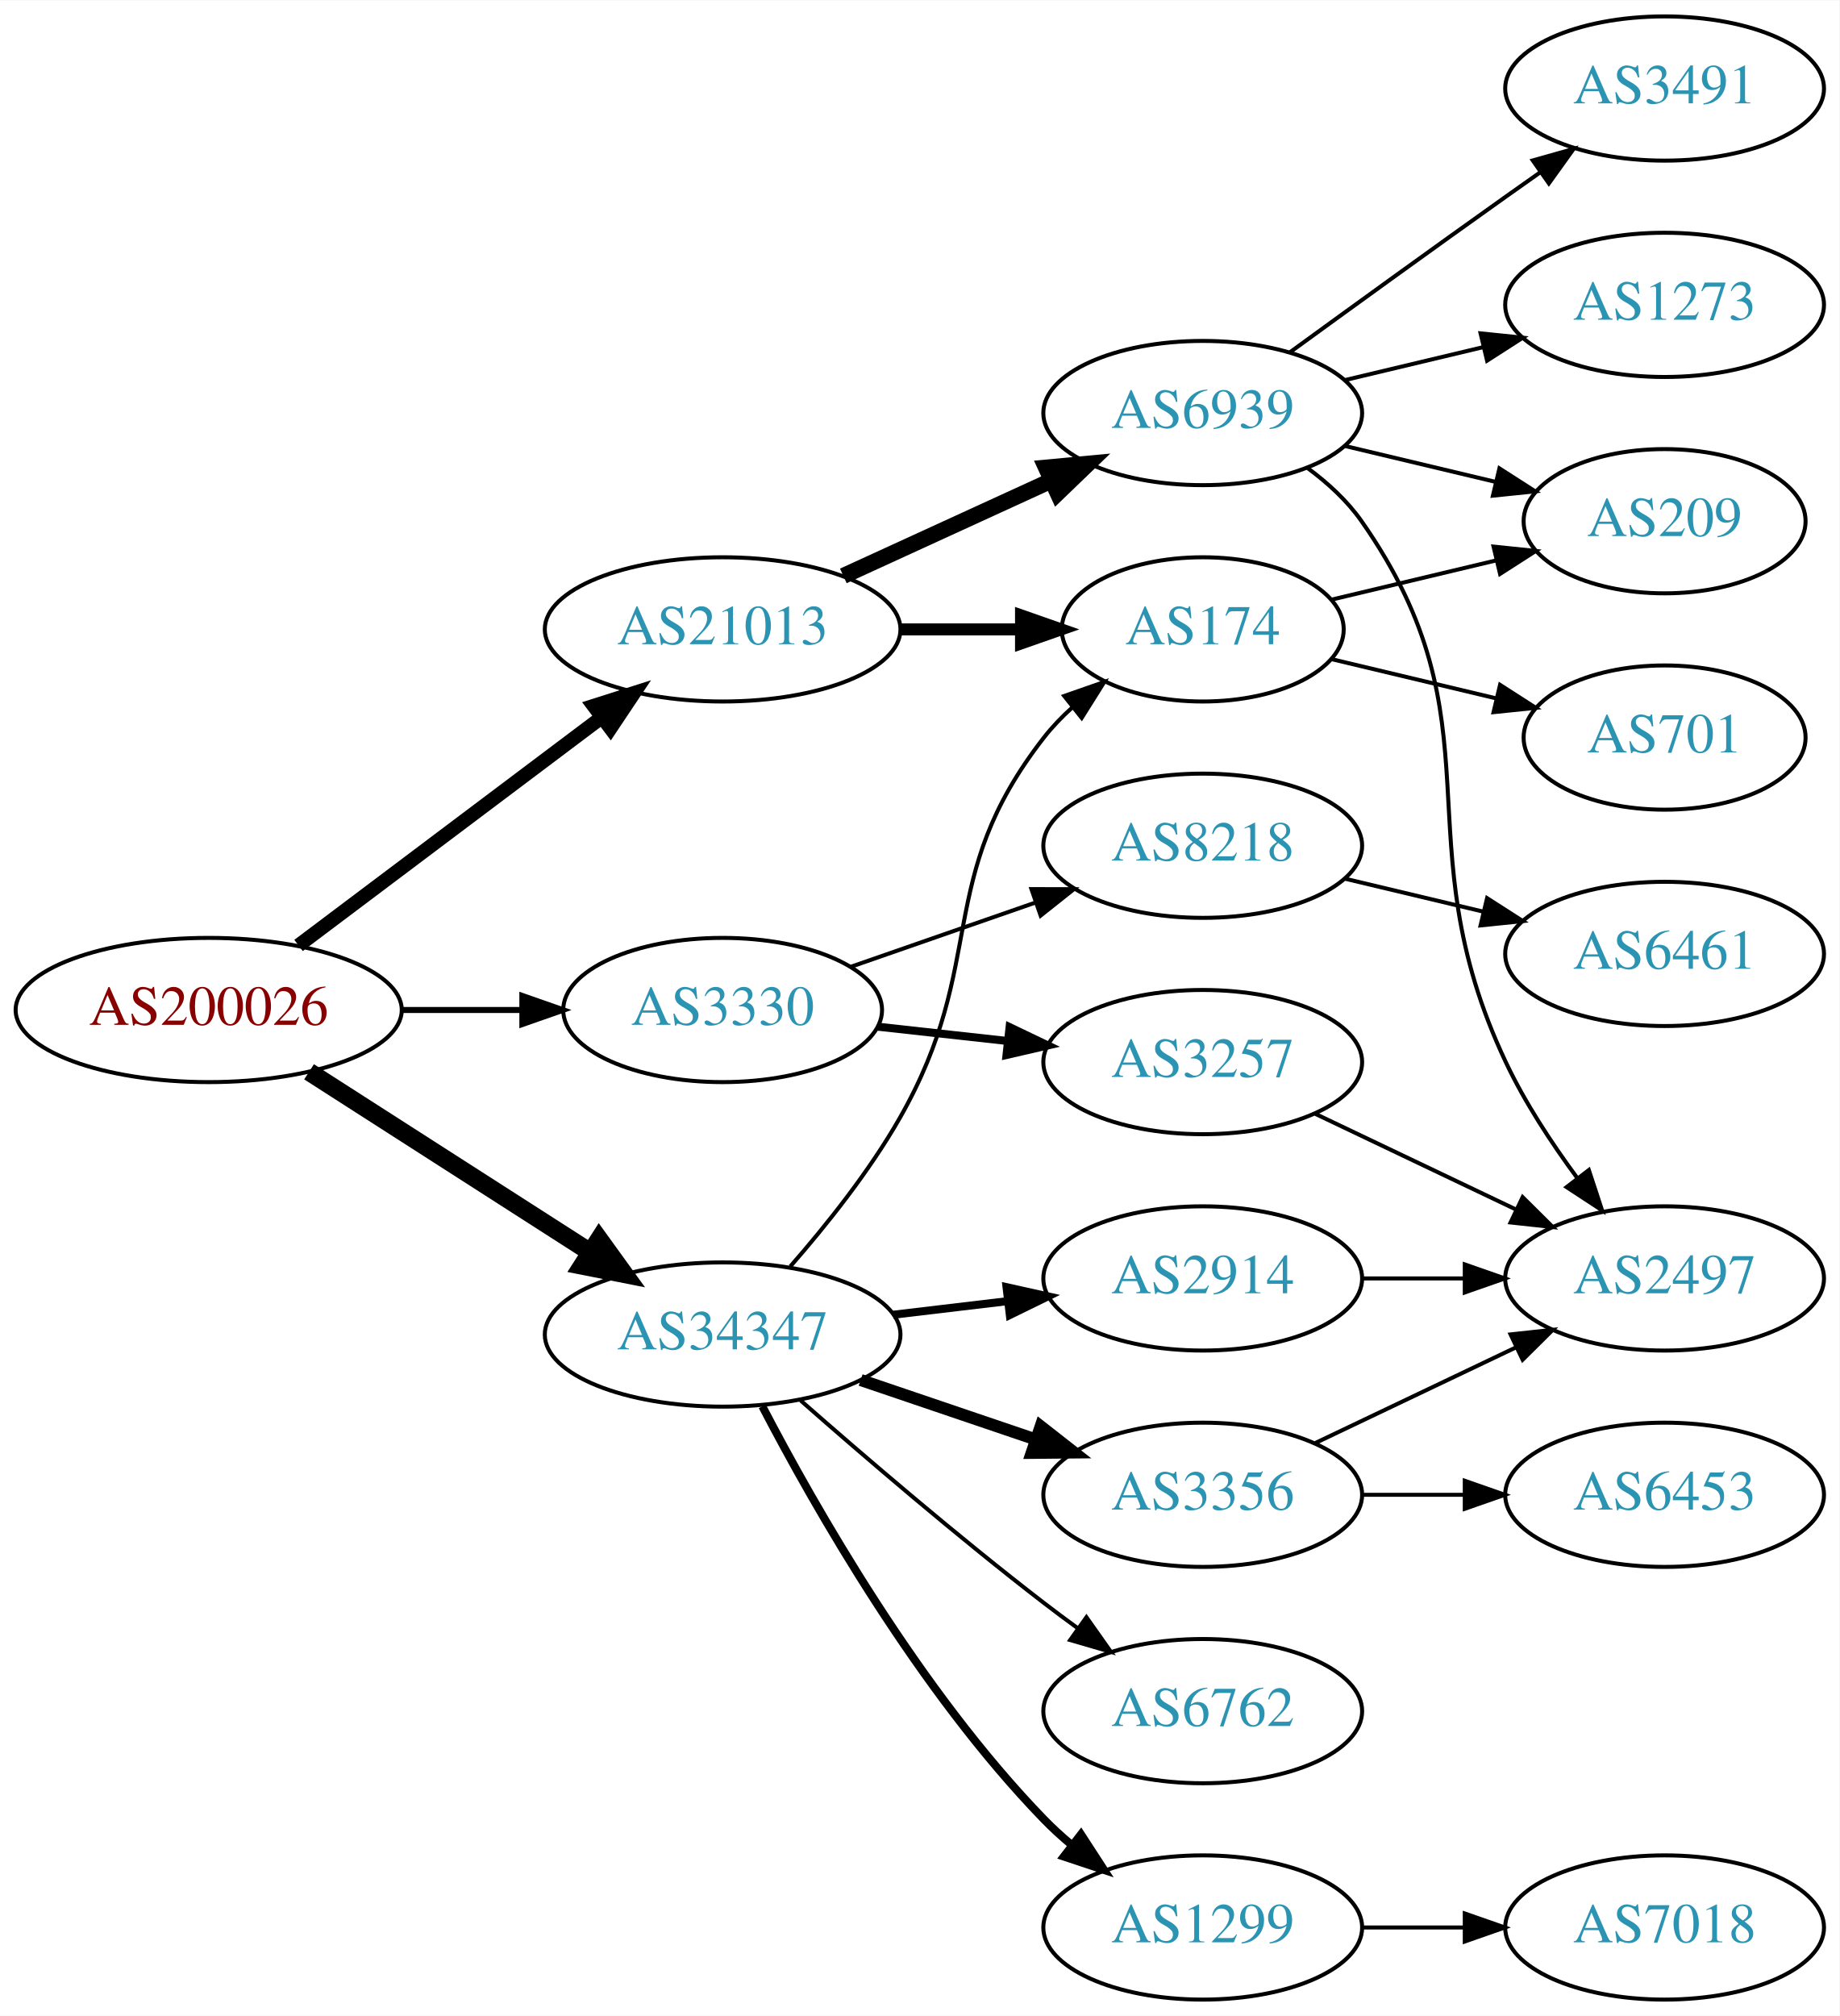
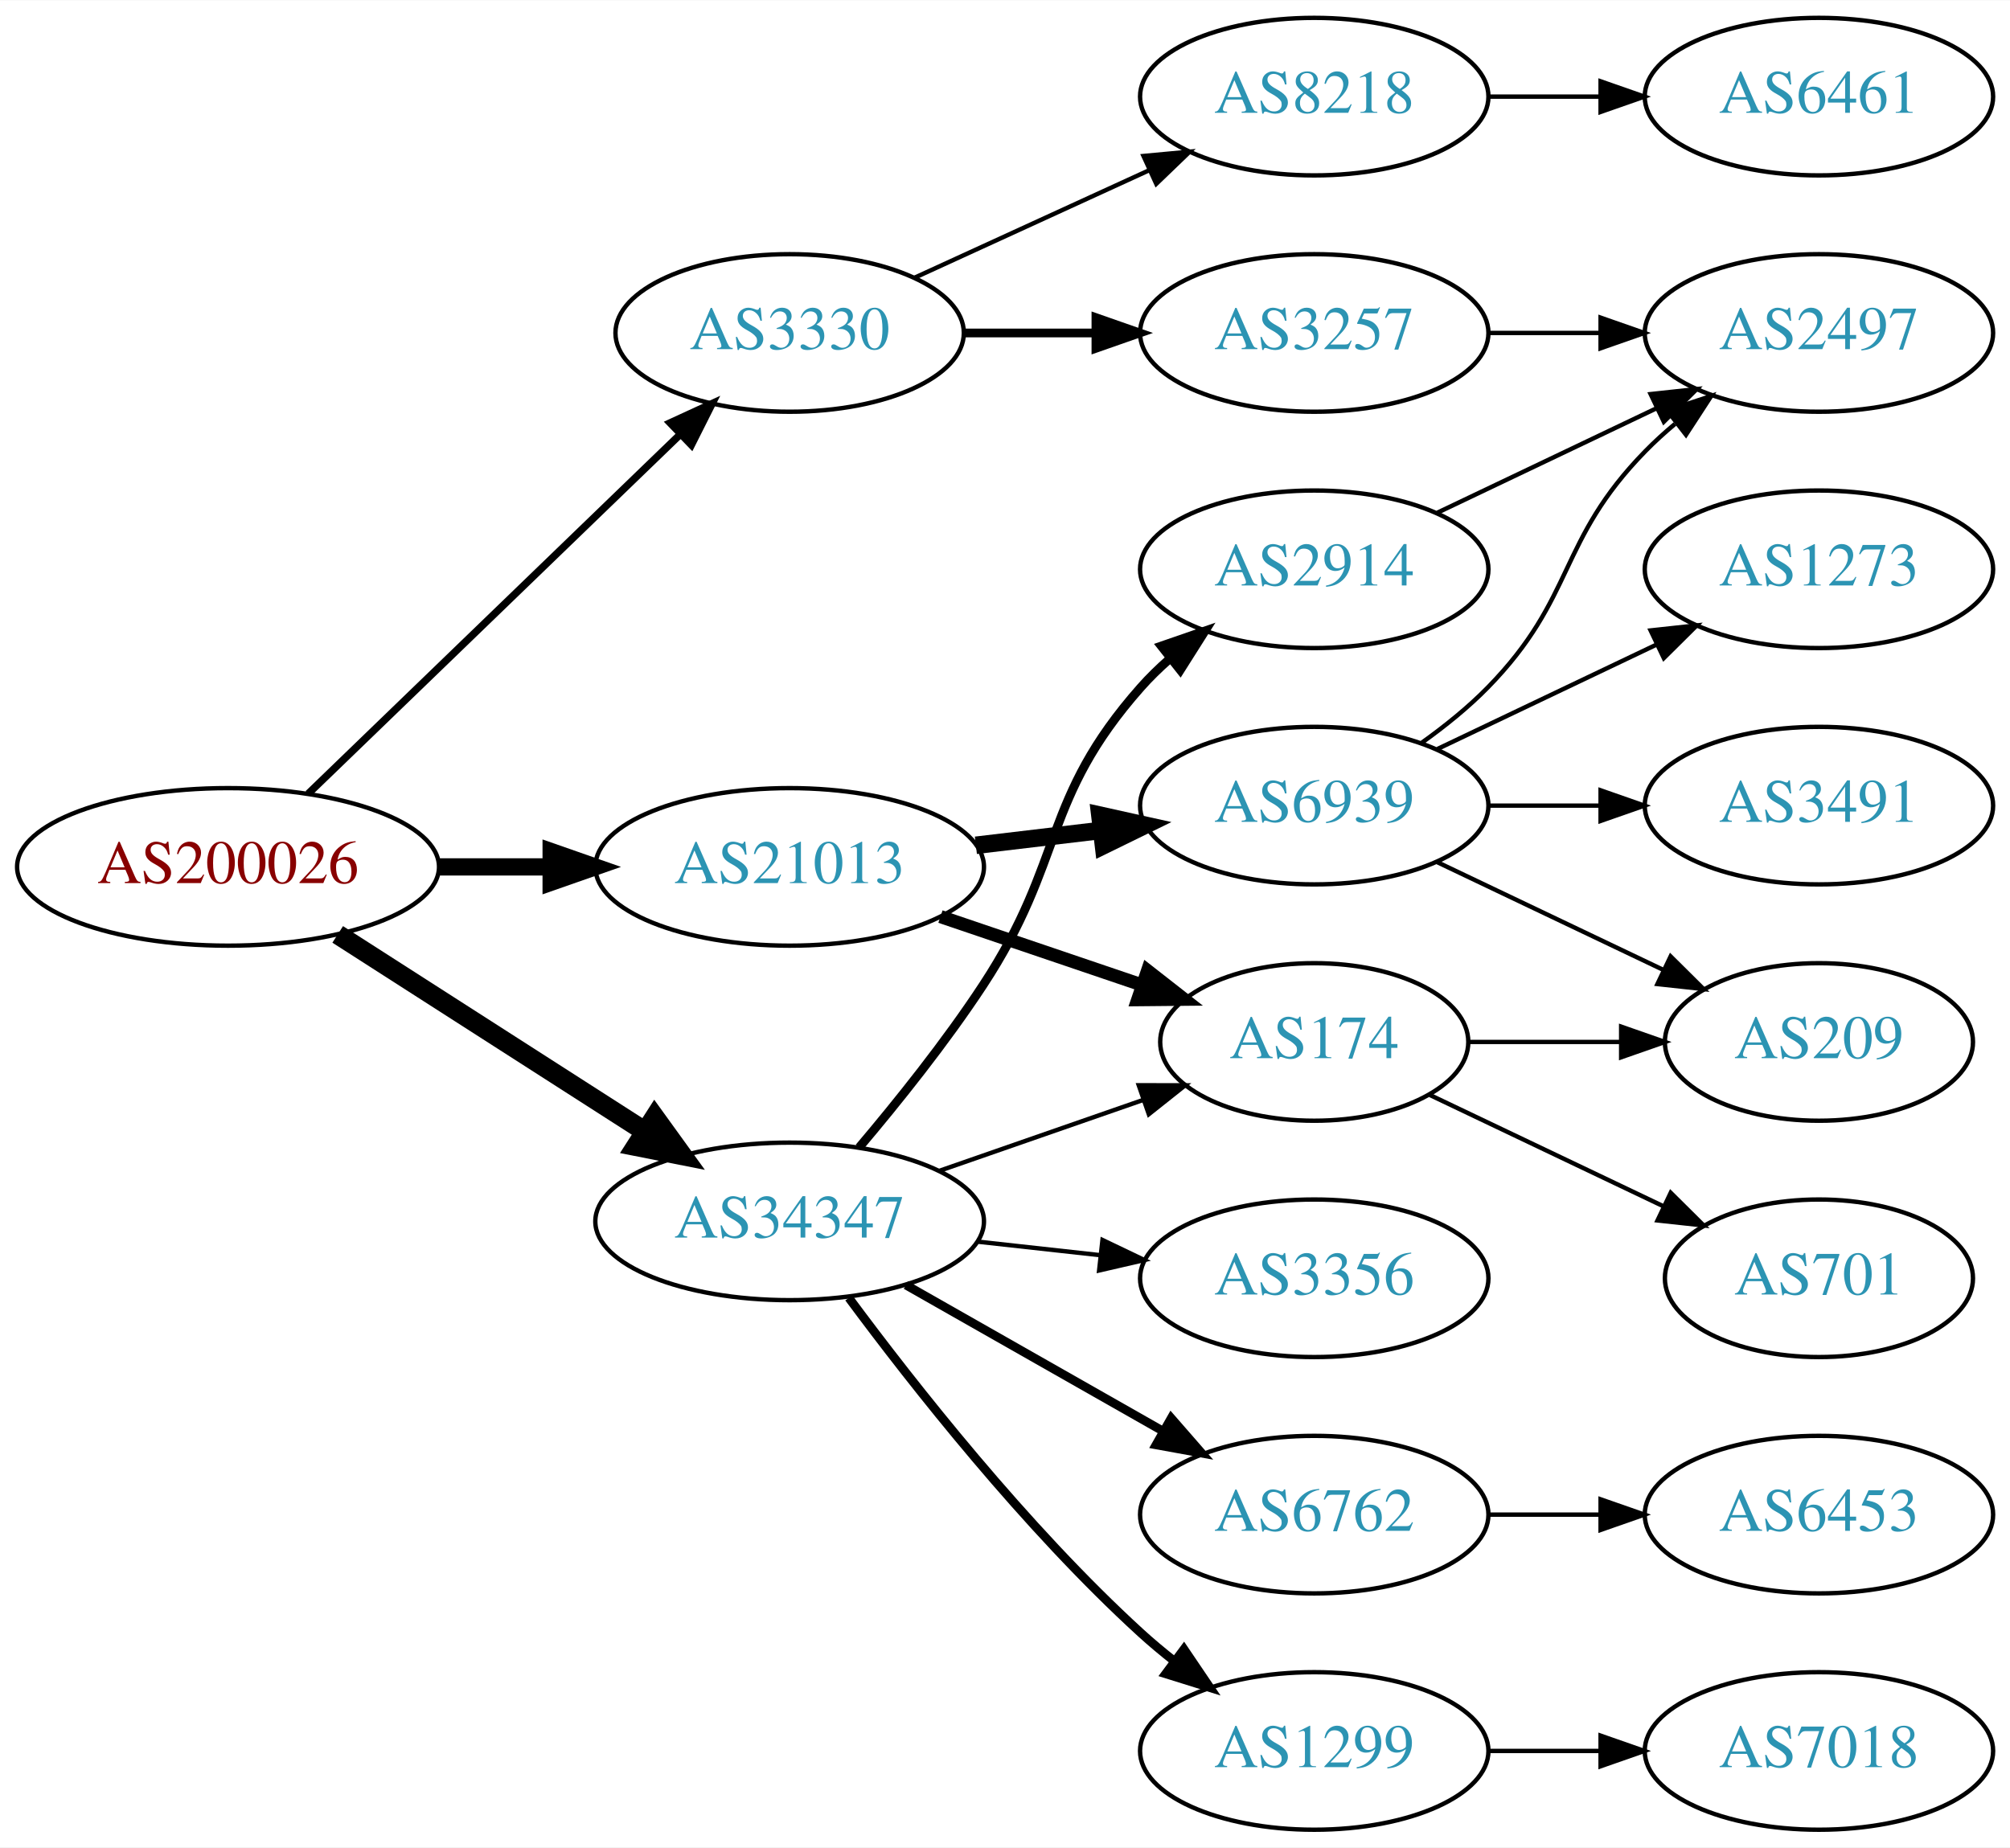
- <svg xmlns="http://www.w3.org/2000/svg" xmlns:xlink="http://www.w3.org/1999/xlink" width="459pt" height="503pt" viewBox="0.00 0.00 459.17 503.00">
-   <g id="graph0" class="graph" transform="scale(1 1) rotate(0) translate(4 499)">
-     <polygon fill="white" stroke="none" points="-4,4 -4,-499 455.17,-499 455.17,4 -4,4" />
+ <svg xmlns="http://www.w3.org/2000/svg" xmlns:xlink="http://www.w3.org/1999/xlink" width="459pt" height="422pt" viewBox="0.00 0.00 459.17 422.00">
+   <g id="graph0" class="graph" transform="scale(1 1) rotate(0) translate(4 418)">
+     <polygon fill="white" stroke="none" points="-4,4 -4,-418 455.17,-418 455.17,4 -4,4" />
    <g id="node1" class="node">
      <g id="a_node1">
        <a xlink:href="/asn/200026" xlink:title="AS200026 ~ Ortswaerme St. Johann in Tirol GmbH [AT]">
-           <ellipse fill="#ffffff" stroke="black" cx="48.096" cy="-247" rx="48.192" ry="18" />
-           <text text-anchor="middle" x="48.096" y="-243.3" font-family="Times,serif" font-size="14.00" fill="#880000">AS200026</text>
+           <ellipse fill="#ffffff" stroke="black" cx="48.096" cy="-220" rx="48.192" ry="18" />
+           <text text-anchor="middle" x="48.096" y="-216.3" font-family="Times,serif" font-size="14.00" fill="#880000">AS200026</text>
        </a>
      </g>
    </g>
    <g id="node2" class="node">
      <g id="a_node2">
        <a xlink:href="/asn/3330" xlink:title="AS3330 ~ Vienna, Austria [AT]">
-           <ellipse fill="#ffffff" stroke="black" cx="176.388" cy="-247" rx="39.794" ry="18" />
-           <text text-anchor="middle" x="176.388" y="-243.3" font-family="Times,serif" font-size="14.00" fill="#2c94b3">AS3330</text>
+           <ellipse fill="#ffffff" stroke="black" cx="176.388" cy="-342" rx="39.794" ry="18" />
+           <text text-anchor="middle" x="176.388" y="-338.3" font-family="Times,serif" font-size="14.00" fill="#2c94b3">AS3330</text>
        </a>
      </g>
    </g>
    <g id="edge1" class="edge">
-       <path fill="none" stroke="black" stroke-width="1.5" d="M96.481,-247C106.248,-247 116.551,-247 126.373,-247" />
-       <polygon fill="black" stroke="black" stroke-width="1.5" points="126.393,-250.5 136.393,-247 126.393,-243.5 126.393,-250.5" />
+       <path fill="none" stroke="black" stroke-width="1.688" d="M66.391,-236.708C88.431,-257.999 126.639,-294.908 151.461,-318.887" />
+       <polygon fill="black" stroke="black" stroke-width="1.688" points="149.079,-321.451 158.702,-325.882 153.942,-316.417 149.079,-321.451" />
    </g>
    <g id="node3" class="node">
      <g id="a_node3">
        <a xlink:href="/asn/21013" xlink:title="AS21013 ~ Wels, AT [AT]">
-           <ellipse fill="#ffffff" stroke="black" cx="176.388" cy="-342" rx="44.393" ry="18" />
-           <text text-anchor="middle" x="176.388" y="-338.3" font-family="Times,serif" font-size="14.00" fill="#2c94b3">AS21013</text>
+           <ellipse fill="#ffffff" stroke="black" cx="176.388" cy="-220" rx="44.393" ry="18" />
+           <text text-anchor="middle" x="176.388" y="-216.3" font-family="Times,serif" font-size="14.00" fill="#2c94b3">AS21013</text>
        </a>
      </g>
    </g>
    <g id="edge2" class="edge">
-       <path fill="none" stroke="black" stroke-width="3.5" d="M70.519,-263.115C91.328,-278.768 123.078,-302.652 146.192,-320.038" />
-       <polygon fill="black" stroke="black" stroke-width="3.5" points="144.185,-322.908 154.28,-326.123 148.393,-317.314 144.185,-322.908" />
+       <path fill="none" stroke="black" stroke-width="3.938" d="M96.481,-220C104.742,-220 113.386,-220 121.799,-220" />
+       <polygon fill="black" stroke="black" stroke-width="3.938" points="121.904,-223.5 131.904,-220 121.904,-216.5 121.904,-223.5" />
    </g>
    <g id="node4" class="node">
      <g id="a_node4">
        <a xlink:href="/asn/34347" xlink:title="AS34347 ~ Stadtwerke Hall in Tirol GmbH [AT]">
-           <ellipse fill="#ffffff" stroke="black" cx="176.388" cy="-166" rx="44.393" ry="18" />
-           <text text-anchor="middle" x="176.388" y="-162.3" font-family="Times,serif" font-size="14.00" fill="#2c94b3">AS34347</text>
+           <ellipse fill="#ffffff" stroke="black" cx="176.388" cy="-139" rx="44.393" ry="18" />
+           <text text-anchor="middle" x="176.388" y="-135.3" font-family="Times,serif" font-size="14.00" fill="#2c94b3">AS34347</text>
        </a>
      </g>
    </g>
    <g id="edge3" class="edge">
-       <path fill="none" stroke="black" stroke-width="4.5" d="M73.147,-231.574C93.024,-218.826 121.421,-200.613 143.246,-186.615" />
-       <polygon fill="black" stroke="black" stroke-width="4.5" points="145.561,-189.808 151.853,-181.095 141.31,-183.179 145.561,-189.808" />
+       <path fill="none" stroke="black" stroke-width="4.5" d="M73.147,-204.574C93.024,-191.826 121.421,-173.613 143.246,-159.615" />
+       <polygon fill="black" stroke="black" stroke-width="4.5" points="145.561,-162.808 151.853,-154.095 141.31,-156.179 145.561,-162.808" />
    </g>
    <g id="node5" class="node">
      <g id="a_node5">
        <a xlink:href="/asn/3257" xlink:title="AS3257 ~ GTT [DE]">
-           <ellipse fill="#ffffff" stroke="black" cx="296.23" cy="-234" rx="39.794" ry="18" />
-           <text text-anchor="middle" x="296.23" y="-230.3" font-family="Times,serif" font-size="14.00" fill="#2c94b3">AS3257</text>
+           <ellipse fill="#ffffff" stroke="black" cx="296.23" cy="-342" rx="39.794" ry="18" />
+           <text text-anchor="middle" x="296.23" y="-338.3" font-family="Times,serif" font-size="14.00" fill="#2c94b3">AS3257</text>
        </a>
      </g>
    </g>
    <g id="edge4" class="edge">
-       <path fill="none" stroke="black" stroke-width="2" d="M214.998,-242.851C225.309,-241.713 236.626,-240.465 247.426,-239.274" />
-       <polygon fill="black" stroke="black" stroke-width="2" points="248.017,-242.73 257.573,-238.154 247.25,-235.772 248.017,-242.73" />
+       <path fill="none" stroke="black" stroke-width="2" d="M216.3,-342C225.854,-342 236.203,-342 246.166,-342" />
+       <polygon fill="black" stroke="black" stroke-width="2" points="246.358,-345.5 256.358,-342 246.358,-338.5 246.358,-345.5" />
    </g>
    <g id="node6" class="node">
      <g id="a_node6">
        <a xlink:href="/asn/8218" xlink:title="AS8218 ~ legacy Neotelecoms [FR]">
-           <ellipse fill="#ffffff" stroke="black" cx="296.23" cy="-288" rx="39.794" ry="18" />
-           <text text-anchor="middle" x="296.23" y="-284.3" font-family="Times,serif" font-size="14.00" fill="#2c94b3">AS8218</text>
+           <ellipse fill="#ffffff" stroke="black" cx="296.23" cy="-396" rx="39.794" ry="18" />
+           <text text-anchor="middle" x="296.23" y="-392.3" font-family="Times,serif" font-size="14.00" fill="#2c94b3">AS8218</text>
        </a>
      </g>
    </g>
    <g id="edge5" class="edge">
-       <path fill="none" stroke="black" d="M208.349,-257.772C222.446,-262.677 239.322,-268.548 254.436,-273.807" />
-       <polygon fill="black" stroke="black" points="253.471,-277.177 264.066,-277.157 255.771,-270.566 253.471,-277.177" />
+       <path fill="none" stroke="black" d="M205.016,-354.661C220.973,-361.973 241.244,-371.261 258.527,-379.181" />
+       <polygon fill="black" stroke="black" points="257.225,-382.435 267.774,-383.419 260.141,-376.071 257.225,-382.435" />
    </g>
    <g id="node9" class="node">
      <g id="a_node9">
-         <a xlink:href="/asn/174" xlink:title="AS174 ~ Cogent Communications [US]">
-           <ellipse fill="#ffffff" stroke="black" cx="296.23" cy="-342" rx="35.194" ry="18" />
-           <text text-anchor="middle" x="296.23" y="-338.3" font-family="Times,serif" font-size="14.00" fill="#2c94b3">AS174</text>
+         <a xlink:href="/asn/6939" xlink:title="AS6939 ~ Hurricane Electric LLC [US]">
+           <ellipse fill="#ffffff" stroke="black" cx="296.23" cy="-234" rx="39.794" ry="18" />
+           <text text-anchor="middle" x="296.23" y="-230.3" font-family="Times,serif" font-size="14.00" fill="#2c94b3">AS6939</text>
        </a>
      </g>
    </g>
    <g id="edge8" class="edge">
-       <path fill="none" stroke="black" stroke-width="3" d="M220.599,-342C230.447,-342 240.926,-342 250.823,-342" />
-       <polygon fill="black" stroke="black" stroke-width="3" points="250.875,-345.5 260.875,-342 250.875,-338.5 250.875,-345.5" />
+       <path fill="none" stroke="black" stroke-width="4" d="M218.934,-224.936C228.18,-226.034 238.053,-227.207 247.525,-228.332" />
+       <polygon fill="black" stroke="black" stroke-width="4" points="247.253,-231.825 257.596,-229.529 248.079,-224.874 247.253,-231.825" />
    </g>
    <g id="node10" class="node">
      <g id="a_node10">
-         <a xlink:href="/asn/6939" xlink:title="AS6939 ~ Hurricane Electric LLC [US]">
-           <ellipse fill="#ffffff" stroke="black" cx="296.23" cy="-396" rx="39.794" ry="18" />
-           <text text-anchor="middle" x="296.23" y="-392.3" font-family="Times,serif" font-size="14.00" fill="#2c94b3">AS6939</text>
+         <a xlink:href="/asn/174" xlink:title="AS174 ~ Cogent Communications [US]">
+           <ellipse fill="#ffffff" stroke="black" cx="296.23" cy="-180" rx="35.194" ry="18" />
+           <text text-anchor="middle" x="296.23" y="-176.3" font-family="Times,serif" font-size="14.00" fill="#2c94b3">AS174</text>
        </a>
      </g>
    </g>
    <g id="edge9" class="edge">
-       <path fill="none" stroke="black" stroke-width="4" d="M206.517,-355.348C222.128,-362.502 241.526,-371.391 258.198,-379.03" />
-       <polygon fill="black" stroke="black" stroke-width="4" points="257.101,-382.378 267.65,-383.362 260.017,-376.014 257.101,-382.378" />
+       <path fill="none" stroke="black" stroke-width="3" d="M210.841,-208.645C225.105,-203.803 241.835,-198.124 256.621,-193.105" />
+       <polygon fill="black" stroke="black" stroke-width="3" points="258.148,-196.283 266.492,-189.755 255.898,-189.655 258.148,-196.283" />
    </g>
    <g id="edge20" class="edge">
-       <path fill="none" stroke="black" d="M193.274,-182.989C202.17,-193.153 212.969,-206.653 220.584,-220 242.959,-259.218 228.843,-279.375 256.584,-315 258.645,-317.648 261.038,-320.14 263.603,-322.458" />
-       <polygon fill="black" stroke="black" points="261.652,-325.379 271.654,-328.875 266.015,-319.905 261.652,-325.379" />
+       <path fill="none" stroke="black" d="M210.527,-150.53C225.046,-155.581 242.167,-161.538 257.203,-166.77" />
+       <polygon fill="black" stroke="black" points="256.139,-170.105 266.734,-170.086 258.44,-163.494 256.139,-170.105" />
    </g>
    <g id="node15" class="node">
      <g id="a_node15">
+         <a xlink:href="/asn/1299" xlink:title="AS1299 ~ Telia Carrier [EU]">
+           <ellipse fill="#ffffff" stroke="black" cx="296.23" cy="-18" rx="39.794" ry="18" />
+           <text text-anchor="middle" x="296.23" y="-14.3" font-family="Times,serif" font-size="14.00" fill="#2c94b3">AS1299</text>
+         </a>
+       </g>
+     </g>
+     <g id="edge16" class="edge">
+       <path fill="none" stroke="black" stroke-width="2" d="M189.908,-121.531C204.587,-101.714 230.273,-69.036 256.584,-45 259.001,-42.792 261.606,-40.615 264.282,-38.513" />
+       <polygon fill="black" stroke="black" stroke-width="2" points="266.465,-41.251 272.402,-32.476 262.288,-35.633 266.465,-41.251" />
+     </g>
+     <g id="node16" class="node">
+       <g id="a_node16">
+         <a xlink:href="/asn/2914" xlink:title="AS2914 ~ NTT America, Inc. [US]">
+           <ellipse fill="#ffffff" stroke="black" cx="296.23" cy="-288" rx="39.794" ry="18" />
+           <text text-anchor="middle" x="296.23" y="-284.3" font-family="Times,serif" font-size="14.00" fill="#2c94b3">AS2914</text>
+         </a>
+       </g>
+     </g>
+     <g id="edge17" class="edge">
+       <path fill="none" stroke="black" stroke-width="2" d="M192.256,-155.885C201.015,-166.231 212.02,-179.952 220.584,-193 239.347,-221.589 233.934,-235.38 256.584,-261 258.566,-263.242 260.77,-265.394 263.092,-267.437" />
+       <polygon fill="black" stroke="black" stroke-width="2" points="261.28,-270.466 271.293,-273.929 265.625,-264.978 261.28,-270.466" />
+     </g>
+     <g id="node17" class="node">
+       <g id="a_node17">
        <a xlink:href="/asn/6762" xlink:title="AS6762 ~ TELECOM ITALIA SPARKLE S.p.A. [IT]">
          <ellipse fill="#ffffff" stroke="black" cx="296.23" cy="-72" rx="39.794" ry="18" />
          <text text-anchor="middle" x="296.23" y="-68.3" font-family="Times,serif" font-size="14.00" fill="#2c94b3">AS6762</text>
        </a>
      </g>
    </g>
-     <g id="edge16" class="edge">
-       <path fill="none" stroke="black" d="M195.866,-149.527C211.666,-135.648 235.176,-115.477 256.584,-99 259.326,-96.889 262.217,-94.739 265.132,-92.62" />
-       <polygon fill="black" stroke="black" points="267.199,-95.445 273.31,-86.791 263.135,-89.745 267.199,-95.445" />
-     </g>
-     <g id="node16" class="node">
-       <g id="a_node16">
-         <a xlink:href="/asn/2914" xlink:title="AS2914 ~ NTT America, Inc. [US]">
-           <ellipse fill="#ffffff" stroke="black" cx="296.23" cy="-180" rx="39.794" ry="18" />
-           <text text-anchor="middle" x="296.23" y="-176.3" font-family="Times,serif" font-size="14.00" fill="#2c94b3">AS2914</text>
-         </a>
-       </g>
-     </g>
-     <g id="edge17" class="edge">
-       <path fill="none" stroke="black" stroke-width="2" d="M218.934,-170.936C228.18,-172.034 238.053,-173.207 247.525,-174.332" />
-       <polygon fill="black" stroke="black" stroke-width="2" points="247.253,-177.825 257.596,-175.529 248.079,-170.874 247.253,-177.825" />
-     </g>
-     <g id="node17" class="node">
-       <g id="a_node17">
+     <g id="edge18" class="edge">
+       <path fill="none" stroke="black" stroke-width="2" d="M202.958,-124.462C220.177,-114.672 243.062,-101.66 261.733,-91.045" />
+       <polygon fill="black" stroke="black" stroke-width="2" points="263.554,-94.036 270.517,-86.05 260.094,-87.951 263.554,-94.036" />
+     </g>
+     <g id="node18" class="node">
+       <g id="a_node18">
        <a xlink:href="/asn/3356" xlink:title="AS3356 ~ Level 3 Parent, LLC [US]">
          <ellipse fill="#ffffff" stroke="black" cx="296.23" cy="-126" rx="39.794" ry="18" />
          <text text-anchor="middle" x="296.23" y="-122.3" font-family="Times,serif" font-size="14.00" fill="#2c94b3">AS3356</text>
        </a>
      </g>
    </g>
-     <g id="edge18" class="edge">
-       <path fill="none" stroke="black" stroke-width="3" d="M210.841,-154.645C224.442,-150.028 240.284,-144.651 254.546,-139.81" />
-       <polygon fill="black" stroke="black" stroke-width="3" points="255.775,-143.089 264.119,-136.56 253.525,-136.46 255.775,-143.089" />
-     </g>
-     <g id="node18" class="node">
-       <g id="a_node18">
-         <a xlink:href="/asn/1299" xlink:title="AS1299 ~ Telia Carrier [EU]">
-           <ellipse fill="#ffffff" stroke="black" cx="296.23" cy="-18" rx="39.794" ry="18" />
-           <text text-anchor="middle" x="296.23" y="-14.3" font-family="Times,serif" font-size="14.00" fill="#2c94b3">AS1299</text>
-         </a>
-       </g>
-     </g>
    <g id="edge19" class="edge">
-       <path fill="none" stroke="black" stroke-width="2" d="M186.297,-148.079C199.333,-123.044 225.465,-77.075 256.584,-45 258.667,-42.852 260.944,-40.767 263.317,-38.771" />
-       <polygon fill="black" stroke="black" stroke-width="2" points="265.836,-41.247 271.608,-32.362 261.555,-35.708 265.836,-41.247" />
+       <path fill="none" stroke="black" d="M219.266,-134.38C228.303,-133.383 237.924,-132.322 247.175,-131.301" />
+       <polygon fill="black" stroke="black" points="247.856,-134.747 257.412,-130.172 247.089,-127.79 247.856,-134.747" />
    </g>
    <g id="node7" class="node">
      <g id="a_node7">
        <a xlink:href="/asn/2497" xlink:title="AS2497 ~ Internet Initiative Japan Inc. [JP]">
-           <ellipse fill="#ffffff" stroke="black" cx="411.523" cy="-180" rx="39.794" ry="18" />
-           <text text-anchor="middle" x="411.523" y="-176.3" font-family="Times,serif" font-size="14.00" fill="#2c94b3">AS2497</text>
+           <ellipse fill="#ffffff" stroke="black" cx="411.523" cy="-342" rx="39.794" ry="18" />
+           <text text-anchor="middle" x="411.523" y="-338.3" font-family="Times,serif" font-size="14.00" fill="#2c94b3">AS2497</text>
        </a>
      </g>
    </g>
    <g id="edge6" class="edge">
-       <path fill="none" stroke="black" d="M324.367,-221.066C339.361,-213.919 358.182,-204.948 374.405,-197.215" />
-       <polygon fill="black" stroke="black" points="376.087,-200.291 383.608,-192.829 373.075,-193.972 376.087,-200.291" />
+       <path fill="none" stroke="black" d="M335.902,-342C344.105,-342 352.869,-342 361.401,-342" />
+       <polygon fill="black" stroke="black" points="361.641,-345.5 371.641,-342 361.641,-338.5 361.641,-345.5" />
    </g>
    <g id="node8" class="node">
      <g id="a_node8">
-         <a xlink:href="/asn/6461" xlink:title="AS6461 ~ Zayo Bandwidth [US]">
-           <ellipse fill="#ffffff" stroke="black" cx="411.523" cy="-261" rx="39.794" ry="18" />
-           <text text-anchor="middle" x="411.523" y="-257.3" font-family="Times,serif" font-size="14.00" fill="#2c94b3">AS6461</text>
+         <a xlink:href="/asn/6461" xlink:title="AS6461 ~ ZAYO-6461 [US]">
+           <ellipse fill="#ffffff" stroke="black" cx="411.523" cy="-396" rx="39.794" ry="18" />
+           <text text-anchor="middle" x="411.523" y="-392.3" font-family="Times,serif" font-size="14.00" fill="#2c94b3">AS6461</text>
        </a>
      </g>
    </g>
    <g id="edge7" class="edge">
-       <path fill="none" stroke="black" d="M331.837,-279.752C342.709,-277.162 354.863,-274.265 366.305,-271.538" />
-       <polygon fill="black" stroke="black" points="367.212,-274.92 376.128,-269.197 365.589,-268.111 367.212,-274.92" />
+       <path fill="none" stroke="black" d="M335.902,-396C344.105,-396 352.869,-396 361.401,-396" />
+       <polygon fill="black" stroke="black" points="361.641,-399.5 371.641,-396 361.641,-392.5 361.641,-399.5" />
+     </g>
+     <g id="edge12" class="edge">
+       <path fill="none" stroke="black" d="M320.824,-248.389C326.08,-252.148 331.412,-256.437 335.877,-261 356.049,-281.617 351.704,-294.383 371.877,-315 373.969,-317.139 376.253,-319.218 378.63,-321.21" />
+       <polygon fill="black" stroke="black" points="376.873,-324.275 386.929,-327.611 381.148,-318.732 376.873,-324.275" />
    </g>
    <g id="node11" class="node">
      <g id="a_node11">
-         <a xlink:href="/asn/701" xlink:title="AS701 ~ UUNET [US]">
-           <ellipse fill="#ffffff" stroke="black" cx="411.523" cy="-315" rx="35.194" ry="18" />
-           <text text-anchor="middle" x="411.523" y="-311.3" font-family="Times,serif" font-size="14.00" fill="#2c94b3">AS701</text>
+         <a xlink:href="/asn/209" xlink:title="AS209 ~ CenturyLink Communications, LLC [US]">
+           <ellipse fill="#ffffff" stroke="black" cx="411.523" cy="-180" rx="35.194" ry="18" />
+           <text text-anchor="middle" x="411.523" y="-176.3" font-family="Times,serif" font-size="14.00" fill="#2c94b3">AS209</text>
        </a>
      </g>
    </g>
    <g id="edge10" class="edge">
-       <path fill="none" stroke="black" d="M328.488,-334.551C341.118,-331.541 355.872,-328.024 369.358,-324.81" />
-       <polygon fill="black" stroke="black" points="370.451,-328.148 379.367,-322.425 368.828,-321.339 370.451,-328.148" />
+       <path fill="none" stroke="black" d="M324.367,-221.066C339.798,-213.71 359.284,-204.423 375.819,-196.541" />
+       <polygon fill="black" stroke="black" points="377.64,-199.551 385.161,-192.089 374.628,-193.232 377.64,-199.551" />
    </g>
    <g id="node12" class="node">
      <g id="a_node12">
-         <a xlink:href="/asn/209" xlink:title="AS209 ~ CenturyLink Communications, LLC [US]">
-           <ellipse fill="#ffffff" stroke="black" cx="411.523" cy="-369" rx="35.194" ry="18" />
-           <text text-anchor="middle" x="411.523" y="-365.3" font-family="Times,serif" font-size="14.00" fill="#2c94b3">AS209</text>
+         <a xlink:href="/asn/3491" xlink:title="AS3491 ~ PCCW Global, Inc. [US]">
+           <ellipse fill="#ffffff" stroke="black" cx="411.523" cy="-234" rx="39.794" ry="18" />
+           <text text-anchor="middle" x="411.523" y="-230.3" font-family="Times,serif" font-size="14.00" fill="#2c94b3">AS3491</text>
        </a>
      </g>
    </g>
    <g id="edge11" class="edge">
-       <path fill="none" stroke="black" d="M328.488,-349.449C341.118,-352.459 355.872,-355.976 369.358,-359.19" />
-       <polygon fill="black" stroke="black" points="368.828,-362.661 379.367,-361.575 370.451,-355.852 368.828,-362.661" />
-     </g>
-     <g id="edge13" class="edge">
-       <path fill="none" stroke="black" d="M322.39,-382.284C327.454,-378.545 332.309,-374.096 335.877,-369 371.49,-318.131 345.377,-290.159 371.877,-234 376.599,-223.991 383.215,-213.895 389.639,-205.185" />
-       <polygon fill="black" stroke="black" points="392.615,-207.056 395.923,-196.991 387.06,-202.796 392.615,-207.056" />
-     </g>
-     <g id="edge14" class="edge">
-       <path fill="none" stroke="black" d="M331.837,-387.752C343.632,-384.942 356.937,-381.771 369.204,-378.847" />
-       <polygon fill="black" stroke="black" points="370.293,-382.186 379.209,-376.463 368.67,-375.376 370.293,-382.186" />
+       <path fill="none" stroke="black" d="M335.902,-234C344.105,-234 352.869,-234 361.401,-234" />
+       <polygon fill="black" stroke="black" points="361.641,-237.5 371.641,-234 361.641,-230.5 361.641,-237.5" />
    </g>
    <g id="node13" class="node">
      <g id="a_node13">
        <a xlink:href="/asn/1273" xlink:title="AS1273 ~ Vodafone Group PLC [EU]">
-           <ellipse fill="#ffffff" stroke="black" cx="411.523" cy="-423" rx="39.794" ry="18" />
-           <text text-anchor="middle" x="411.523" y="-419.3" font-family="Times,serif" font-size="14.00" fill="#2c94b3">AS1273</text>
-         </a>
-       </g>
-     </g>
-     <g id="edge12" class="edge">
-       <path fill="none" stroke="black" d="M331.837,-404.248C342.709,-406.838 354.863,-409.735 366.305,-412.462" />
-       <polygon fill="black" stroke="black" points="365.589,-415.889 376.128,-414.803 367.212,-409.08 365.589,-415.889" />
+           <ellipse fill="#ffffff" stroke="black" cx="411.523" cy="-288" rx="39.794" ry="18" />
+           <text text-anchor="middle" x="411.523" y="-284.3" font-family="Times,serif" font-size="14.00" fill="#2c94b3">AS1273</text>
+         </a>
+       </g>
+     </g>
+     <g id="edge13" class="edge">
+       <path fill="none" stroke="black" d="M324.367,-246.934C339.361,-254.081 358.182,-263.052 374.405,-270.785" />
+       <polygon fill="black" stroke="black" points="373.075,-274.028 383.608,-275.171 376.087,-267.709 373.075,-274.028" />
+     </g>
+     <g id="edge15" class="edge">
+       <path fill="none" stroke="black" d="M331.529,-180C342.399,-180 354.577,-180 366.054,-180" />
+       <polygon fill="black" stroke="black" points="366.341,-183.5 376.341,-180 366.341,-176.5 366.341,-183.5" />
    </g>
    <g id="node14" class="node">
      <g id="a_node14">
-         <a xlink:href="/asn/3491" xlink:title="AS3491 ~ PCCW Global, Inc. [US]">
-           <ellipse fill="#ffffff" stroke="black" cx="411.523" cy="-477" rx="39.794" ry="18" />
-           <text text-anchor="middle" x="411.523" y="-473.3" font-family="Times,serif" font-size="14.00" fill="#2c94b3">AS3491</text>
-         </a>
-       </g>
-     </g>
-     <g id="edge15" class="edge">
-       <path fill="none" stroke="black" d="M318.078,-411.222C333.012,-422.091 353.626,-437.025 371.877,-450 374.697,-452.005 377.64,-454.085 380.588,-456.159" />
-       <polygon fill="black" stroke="black" points="378.616,-459.05 388.813,-461.926 382.634,-453.319 378.616,-459.05" />
-     </g>
-     <g id="edge23" class="edge">
-       <path fill="none" stroke="black" d="M335.902,-180C344.105,-180 352.869,-180 361.401,-180" />
-       <polygon fill="black" stroke="black" points="361.641,-183.5 371.641,-180 361.641,-176.5 361.641,-183.5" />
-     </g>
-     <g id="edge22" class="edge">
-       <path fill="none" stroke="black" d="M324.367,-138.934C339.361,-146.081 358.182,-155.052 374.405,-162.785" />
-       <polygon fill="black" stroke="black" points="373.075,-166.028 383.608,-167.171 376.087,-159.709 373.075,-166.028" />
-     </g>
-     <g id="node19" class="node">
-       <g id="a_node19">
-         <a xlink:href="/asn/6453" xlink:title="AS6453 ~ TATA COMMUNICATIONS (AMERICA) INC [US]">
-           <ellipse fill="#ffffff" stroke="black" cx="411.523" cy="-126" rx="39.794" ry="18" />
-           <text text-anchor="middle" x="411.523" y="-122.3" font-family="Times,serif" font-size="14.00" fill="#2c94b3">AS6453</text>
-         </a>
-       </g>
-     </g>
-     <g id="edge21" class="edge">
-       <path fill="none" stroke="black" d="M335.902,-126C344.105,-126 352.869,-126 361.401,-126" />
-       <polygon fill="black" stroke="black" points="361.641,-129.5 371.641,-126 361.641,-122.5 361.641,-129.5" />
+         <a xlink:href="/asn/701" xlink:title="AS701 ~ UUNET [US]">
+           <ellipse fill="#ffffff" stroke="black" cx="411.523" cy="-126" rx="35.194" ry="18" />
+           <text text-anchor="middle" x="411.523" y="-122.3" font-family="Times,serif" font-size="14.00" fill="#2c94b3">AS701</text>
+         </a>
+       </g>
+     </g>
+     <g id="edge14" class="edge">
+       <path fill="none" stroke="black" d="M322.655,-167.881C338.398,-160.378 358.82,-150.644 376.013,-142.449" />
+       <polygon fill="black" stroke="black" points="377.662,-145.54 385.183,-138.078 374.65,-139.221 377.662,-145.54" />
    </g>
    <g id="node20" class="node">
      <g id="a_node20">
        <a xlink:href="/asn/7018" xlink:title="AS7018 ~ AT&amp;T Services, Inc. [US]">
          <ellipse fill="#ffffff" stroke="black" cx="411.523" cy="-18" rx="39.794" ry="18" />
          <text text-anchor="middle" x="411.523" y="-14.3" font-family="Times,serif" font-size="14.00" fill="#2c94b3">AS7018</text>
        </a>
      </g>
    </g>
-     <g id="edge24" class="edge">
+     <g id="edge23" class="edge">
      <path fill="none" stroke="black" d="M335.902,-18C344.105,-18 352.869,-18 361.401,-18" />
      <polygon fill="black" stroke="black" points="361.641,-21.5 371.641,-18 361.641,-14.5 361.641,-21.5" />
    </g>
+     <g id="edge22" class="edge">
+       <path fill="none" stroke="black" d="M324.367,-300.934C339.361,-308.081 358.182,-317.052 374.405,-324.785" />
+       <polygon fill="black" stroke="black" points="373.075,-328.028 383.608,-329.171 376.087,-321.709 373.075,-328.028" />
+     </g>
+     <g id="node19" class="node">
+       <g id="a_node19">
+         <a xlink:href="/asn/6453" xlink:title="AS6453 ~ TATA COMMUNICATIONS (AMERICA) INC [US]">
+           <ellipse fill="#ffffff" stroke="black" cx="411.523" cy="-72" rx="39.794" ry="18" />
+           <text text-anchor="middle" x="411.523" y="-68.3" font-family="Times,serif" font-size="14.00" fill="#2c94b3">AS6453</text>
+         </a>
+       </g>
+     </g>
+     <g id="edge21" class="edge">
+       <path fill="none" stroke="black" d="M335.902,-72C344.105,-72 352.869,-72 361.401,-72" />
+       <polygon fill="black" stroke="black" points="361.641,-75.5 371.641,-72 361.641,-68.5 361.641,-75.5" />
+     </g>
  </g>
</svg>
